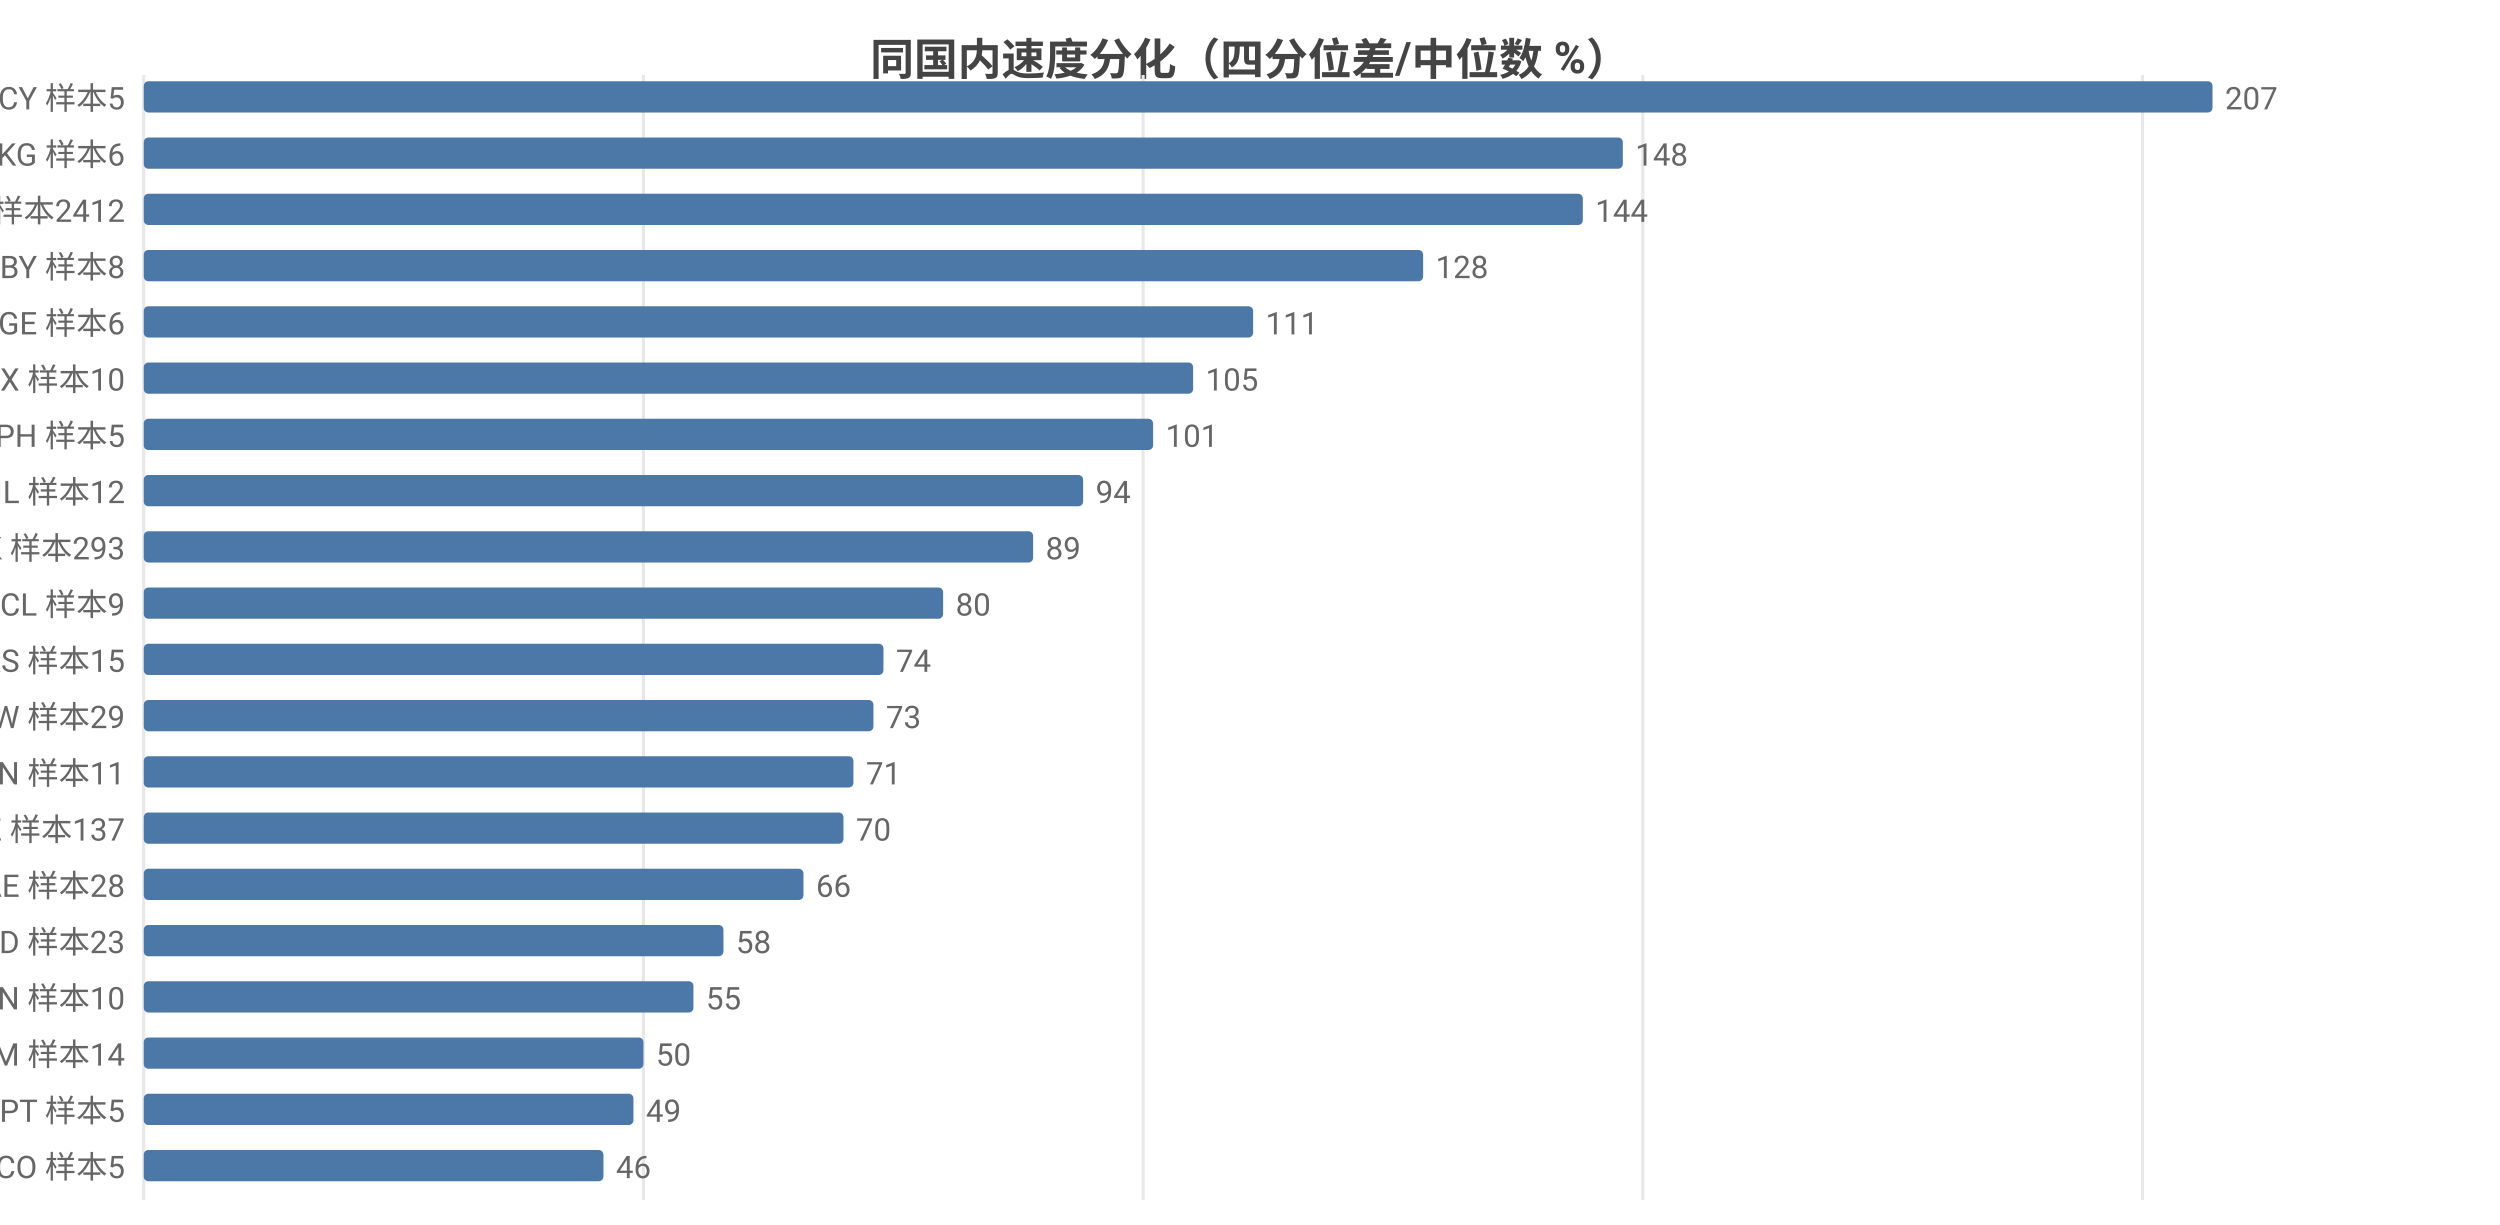
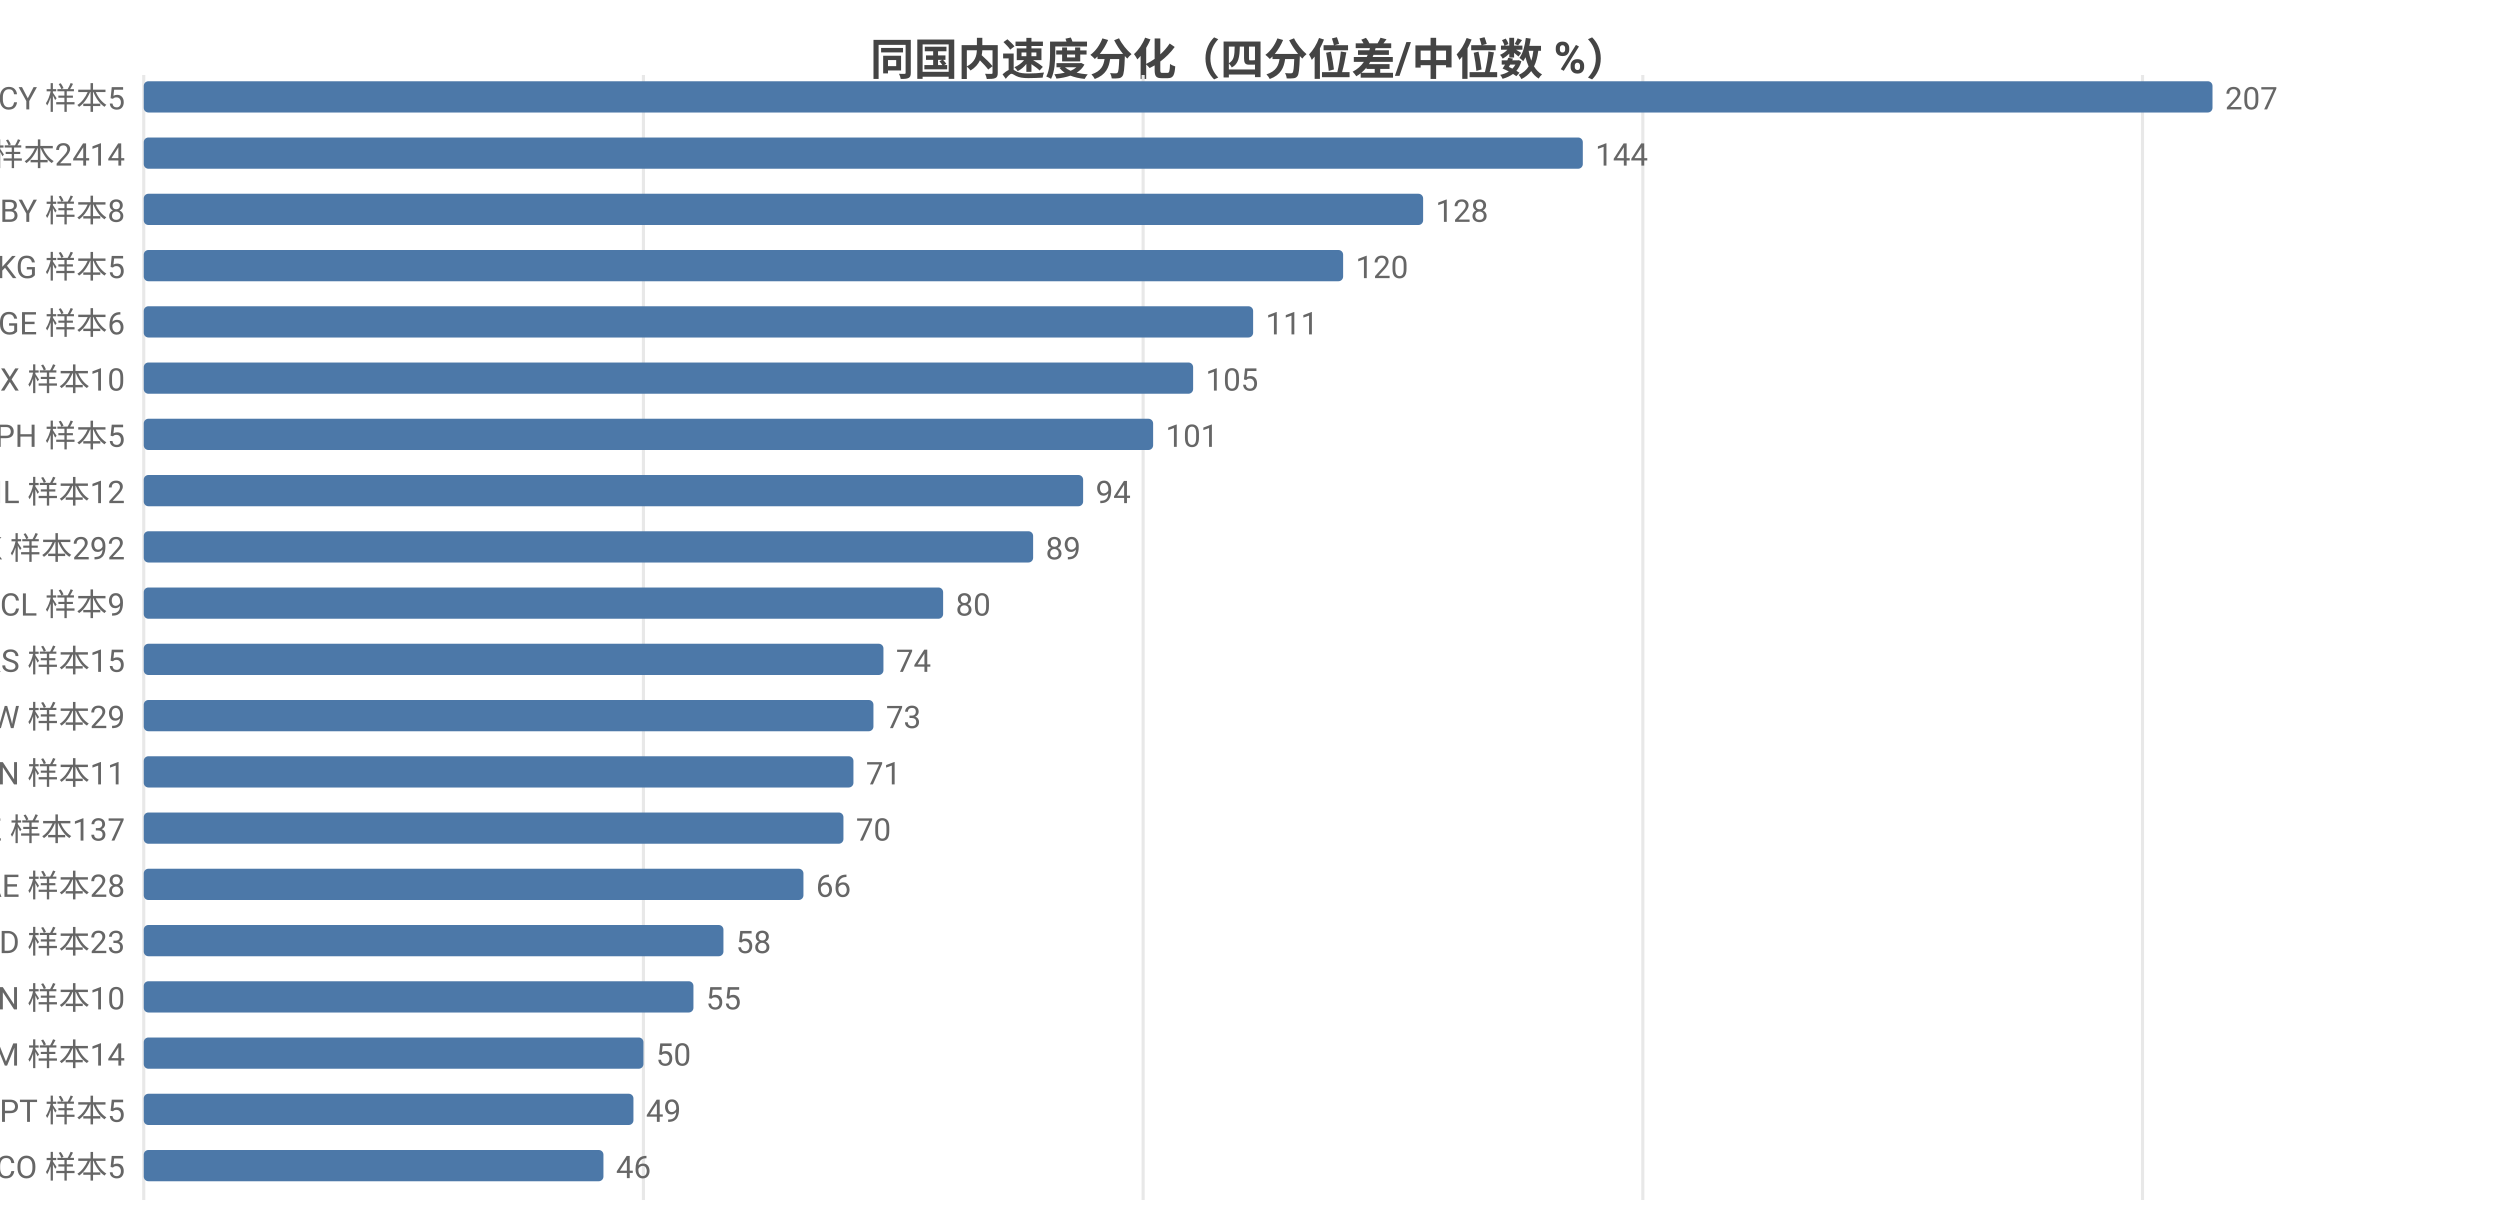
<svg xmlns="http://www.w3.org/2000/svg" width="800" height="392" viewBox="0 0 800 392">
  <rect width="800" height="392" fill="#ffffff" />
  <style>text{font-family:system-ui,-apple-system,'Segoe UI',Roboto,'PingFang SC','Microsoft YaHei','Noto Sans CJK SC',sans-serif}.g{stroke:#e8e8e8;stroke-width:1}.a{stroke:#999;stroke-width:1}.t{font-size:10px;fill:#666}.m{font-size:10px;text-anchor:middle;fill:#666}.e{font-size:10px;text-anchor:end;fill:#666}.l{font-size:11px;fill:#333}.tt{font-size:14px;font-weight:600;text-anchor:middle;fill:#444}.em{font-size:13px;text-anchor:middle;fill:#999}</style>
  <text class="tt" x="400.0" y="24">同国内速度分化（四分位差/中位数 %）</text>
  <line class="g" x1="46" y1="24" x2="46" y2="384" />
  <line class="g" x1="205.9" y1="24" x2="205.9" y2="384" />
  <line class="g" x1="365.8" y1="24" x2="365.8" y2="384" />
  <line class="g" x1="525.7" y1="24" x2="525.7" y2="384" />
  <line class="g" x1="685.6" y1="24" x2="685.6" y2="384" />
  <text class="e" x="40" y="35">CY 样本5</text>
  <rect x="46" y="26" width="662" height="10" fill="#4c78a8" rx="1.5" />
  <text class="t" x="712" y="35">207</text>
-   <text class="e" x="40" y="53">KG 样本6</text>
-   <rect x="46" y="44" width="473.3" height="10" fill="#4c78a8" rx="1.5" />
-   <text class="t" x="523.3" y="53">148</text>
-   <text class="e" x="40" y="71">US 样本2412</text>
-   <rect x="46" y="62" width="460.5" height="10" fill="#4c78a8" rx="1.5" />
-   <text class="t" x="510.5" y="71">144</text>
-   <text class="e" x="40" y="89">BY 样本8</text>
-   <rect x="46" y="80" width="409.4" height="10" fill="#4c78a8" rx="1.5" />
-   <text class="t" x="459.4" y="89">128</text>
+   <text class="e" x="40" y="53">US 样本2414</text>
+   <rect x="46" y="44" width="460.5" height="10" fill="#4c78a8" rx="1.5" />
+   <text class="t" x="510.5" y="53">144</text>
+   <text class="e" x="40" y="71">BY 样本8</text>
+   <rect x="46" y="62" width="409.4" height="10" fill="#4c78a8" rx="1.5" />
+   <text class="t" x="459.4" y="71">128</text>
+   <text class="e" x="40" y="89">KG 样本5</text>
+   <rect x="46" y="80" width="383.8" height="10" fill="#4c78a8" rx="1.5" />
+   <text class="t" x="433.8" y="89">120</text>
  <text class="e" x="40" y="107">GE 样本6</text>
  <rect x="46" y="98" width="355.0" height="10" fill="#4c78a8" rx="1.5" />
  <text class="t" x="405.0" y="107">111</text>
  <text class="e" x="40" y="125">MX 样本10</text>
  <rect x="46" y="116" width="335.8" height="10" fill="#4c78a8" rx="1.5" />
  <text class="t" x="385.8" y="125">105</text>
  <text class="e" x="40" y="143">PH 样本5</text>
  <rect x="46" y="134" width="323.0" height="10" fill="#4c78a8" rx="1.5" />
  <text class="t" x="373.0" y="143">101</text>
  <text class="e" x="40" y="161">IL 样本12</text>
  <rect x="46" y="152" width="300.6" height="10" fill="#4c78a8" rx="1.5" />
  <text class="t" x="350.6" y="161">94</text>
-   <text class="e" x="40" y="179">HK 样本293</text>
+   <text class="e" x="40" y="179">HK 样本292</text>
  <rect x="46" y="170" width="284.6" height="10" fill="#4c78a8" rx="1.5" />
  <text class="t" x="334.6" y="179">89</text>
  <text class="e" x="40" y="197">CL 样本9</text>
  <rect x="46" y="188" width="255.8" height="10" fill="#4c78a8" rx="1.5" />
  <text class="t" x="305.8" y="197">80</text>
  <text class="e" x="40" y="215">RS 样本15</text>
  <rect x="46" y="206" width="236.7" height="10" fill="#4c78a8" rx="1.5" />
  <text class="t" x="286.7" y="215">74</text>
  <text class="e" x="40" y="233">TW 样本29</text>
  <rect x="46" y="224" width="233.5" height="10" fill="#4c78a8" rx="1.5" />
  <text class="t" x="283.5" y="233">73</text>
  <text class="e" x="40" y="251">CN 样本11</text>
  <rect x="46" y="242" width="227.1" height="10" fill="#4c78a8" rx="1.5" />
  <text class="t" x="277.1" y="251">71</text>
  <text class="e" x="40" y="269">KZ 样本137</text>
  <rect x="46" y="260" width="223.9" height="10" fill="#4c78a8" rx="1.5" />
  <text class="t" x="273.9" y="269">70</text>
  <text class="e" x="40" y="287">AE 样本28</text>
  <rect x="46" y="278" width="211.1" height="10" fill="#4c78a8" rx="1.5" />
  <text class="t" x="261.1" y="287">66</text>
  <text class="e" x="40" y="305">MD 样本23</text>
  <rect x="46" y="296" width="185.5" height="10" fill="#4c78a8" rx="1.5" />
  <text class="t" x="235.5" y="305">58</text>
  <text class="e" x="40" y="323">VN 样本10</text>
  <rect x="46" y="314" width="175.9" height="10" fill="#4c78a8" rx="1.5" />
  <text class="t" x="225.9" y="323">55</text>
  <text class="e" x="40" y="341">AM 样本14</text>
  <rect x="46" y="332" width="159.9" height="10" fill="#4c78a8" rx="1.5" />
  <text class="t" x="209.9" y="341">50</text>
  <text class="e" x="40" y="359">PT 样本5</text>
  <rect x="46" y="350" width="156.7" height="10" fill="#4c78a8" rx="1.5" />
  <text class="t" x="206.7" y="359">49</text>
  <text class="e" x="40" y="377">CO 样本5</text>
  <rect x="46" y="368" width="147.1" height="10" fill="#4c78a8" rx="1.5" />
  <text class="t" x="197.1" y="377">46</text>
</svg>
